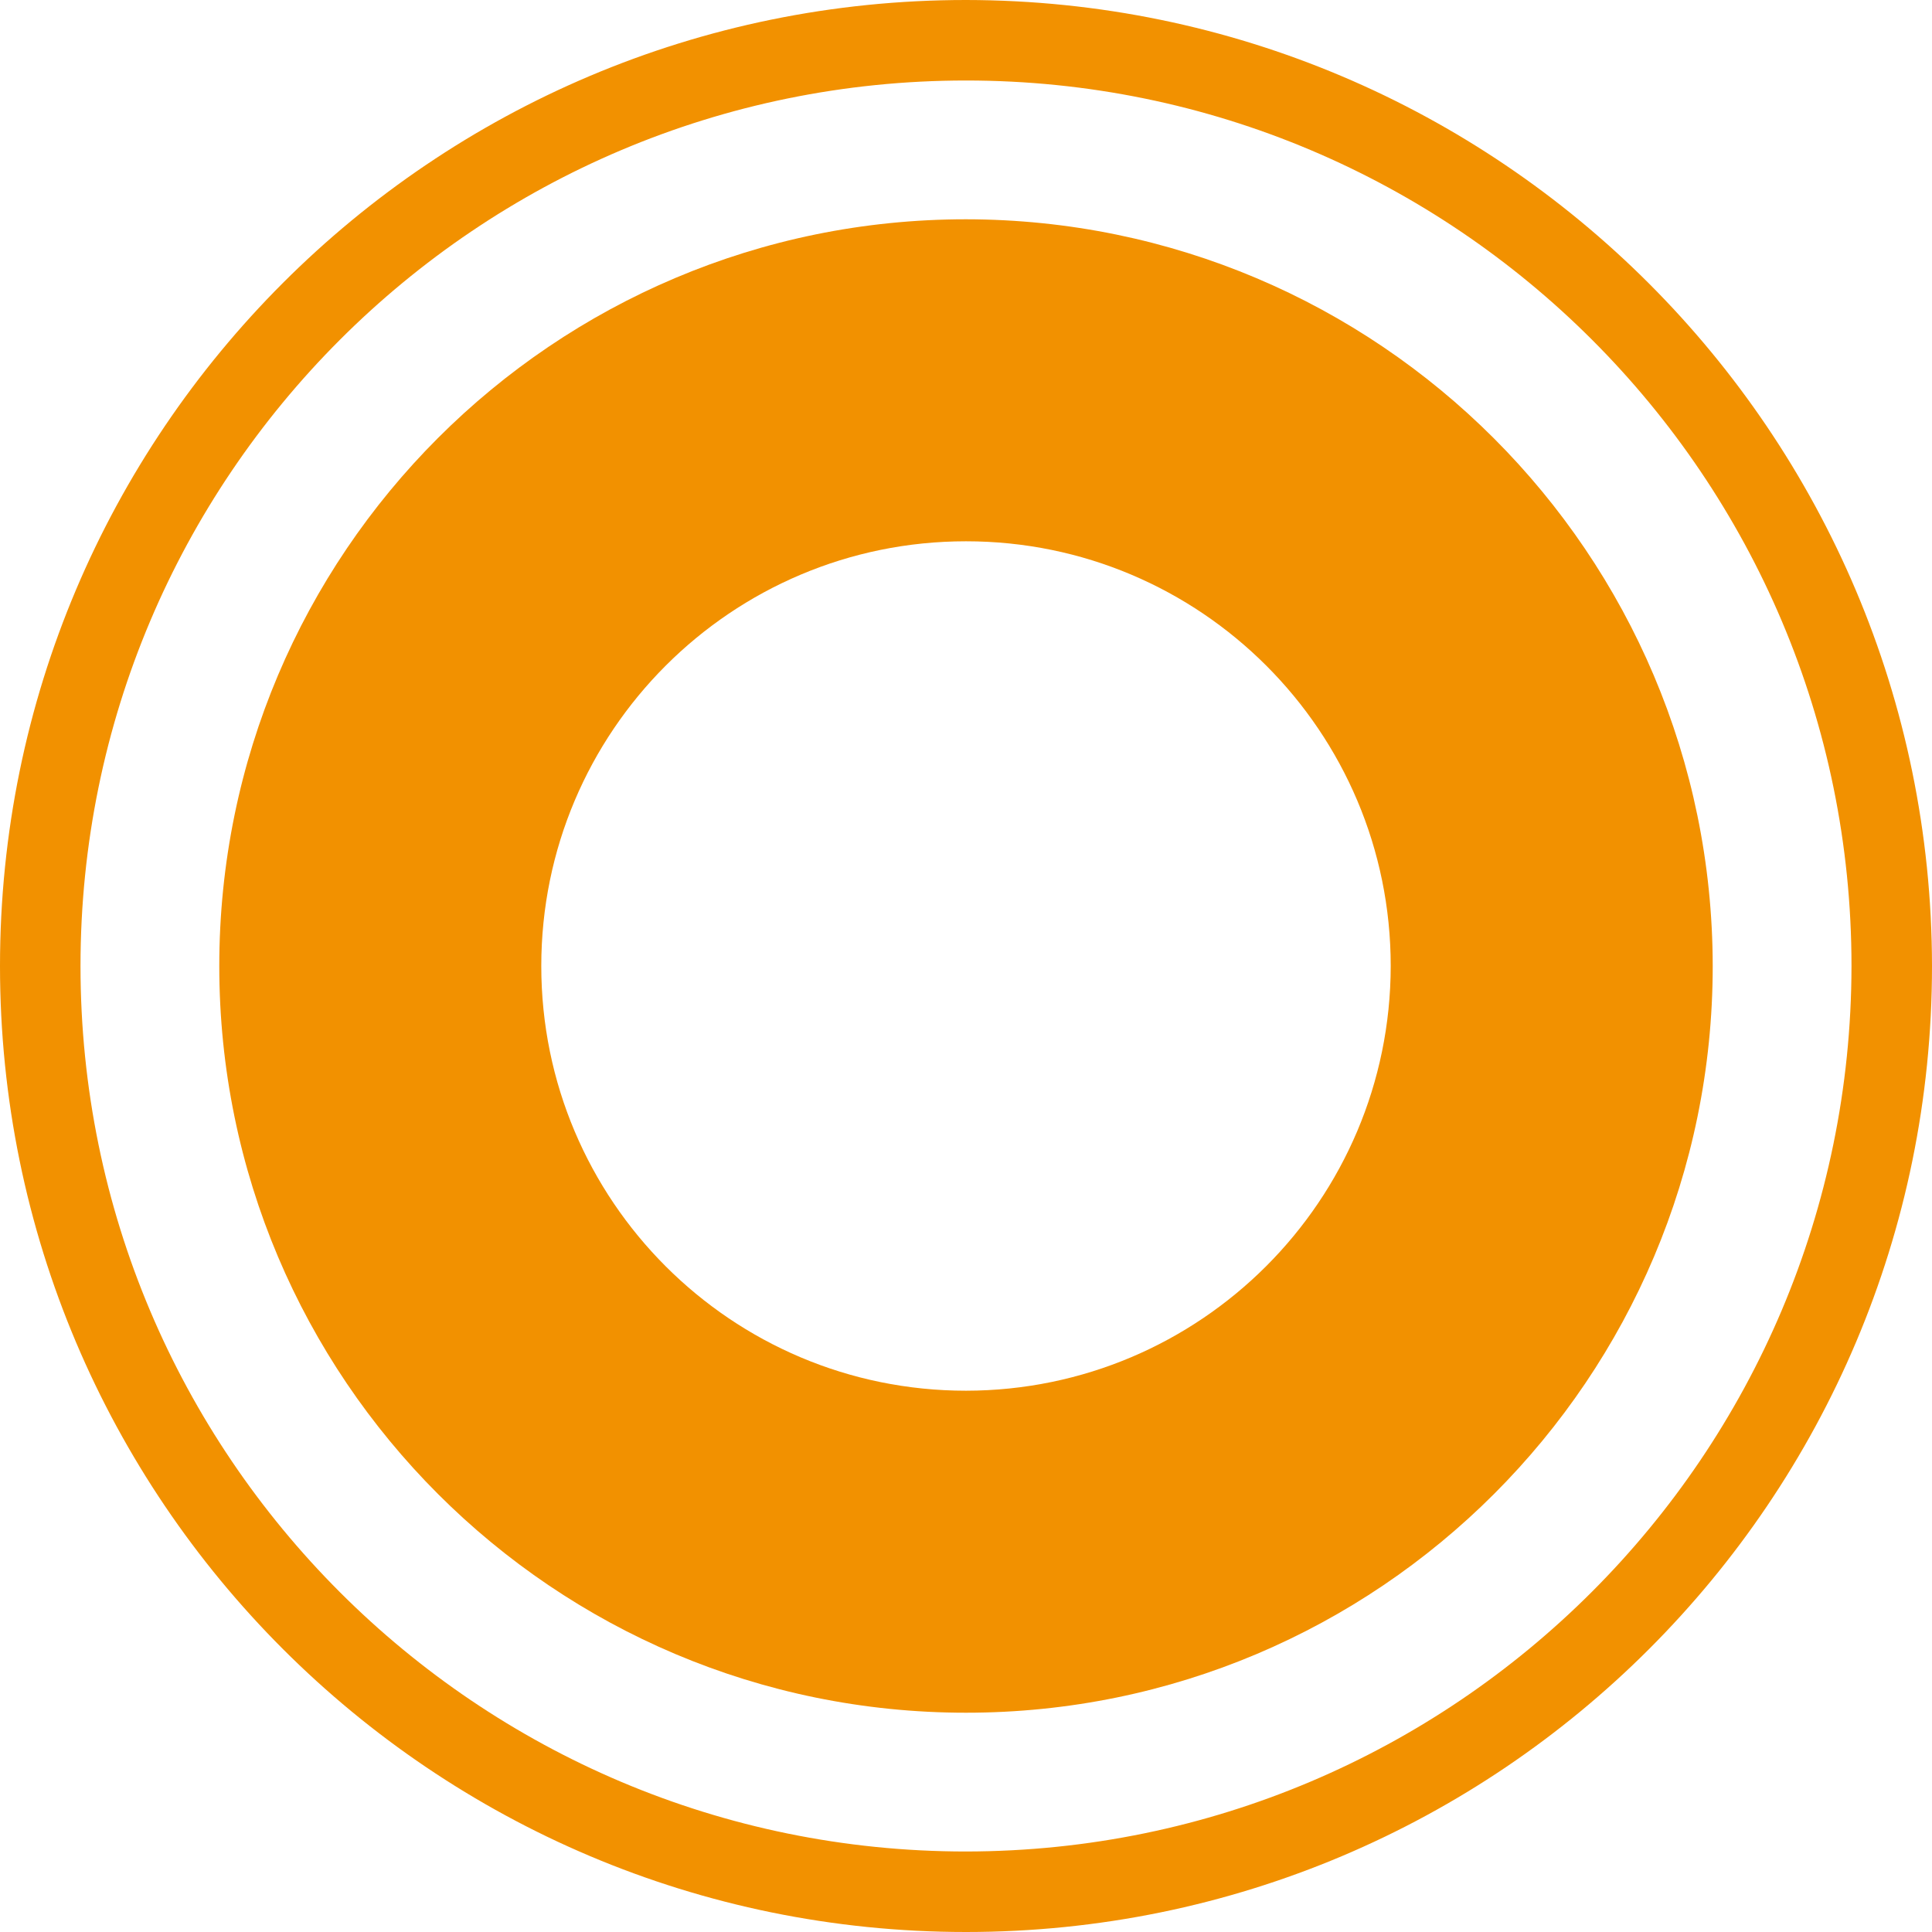
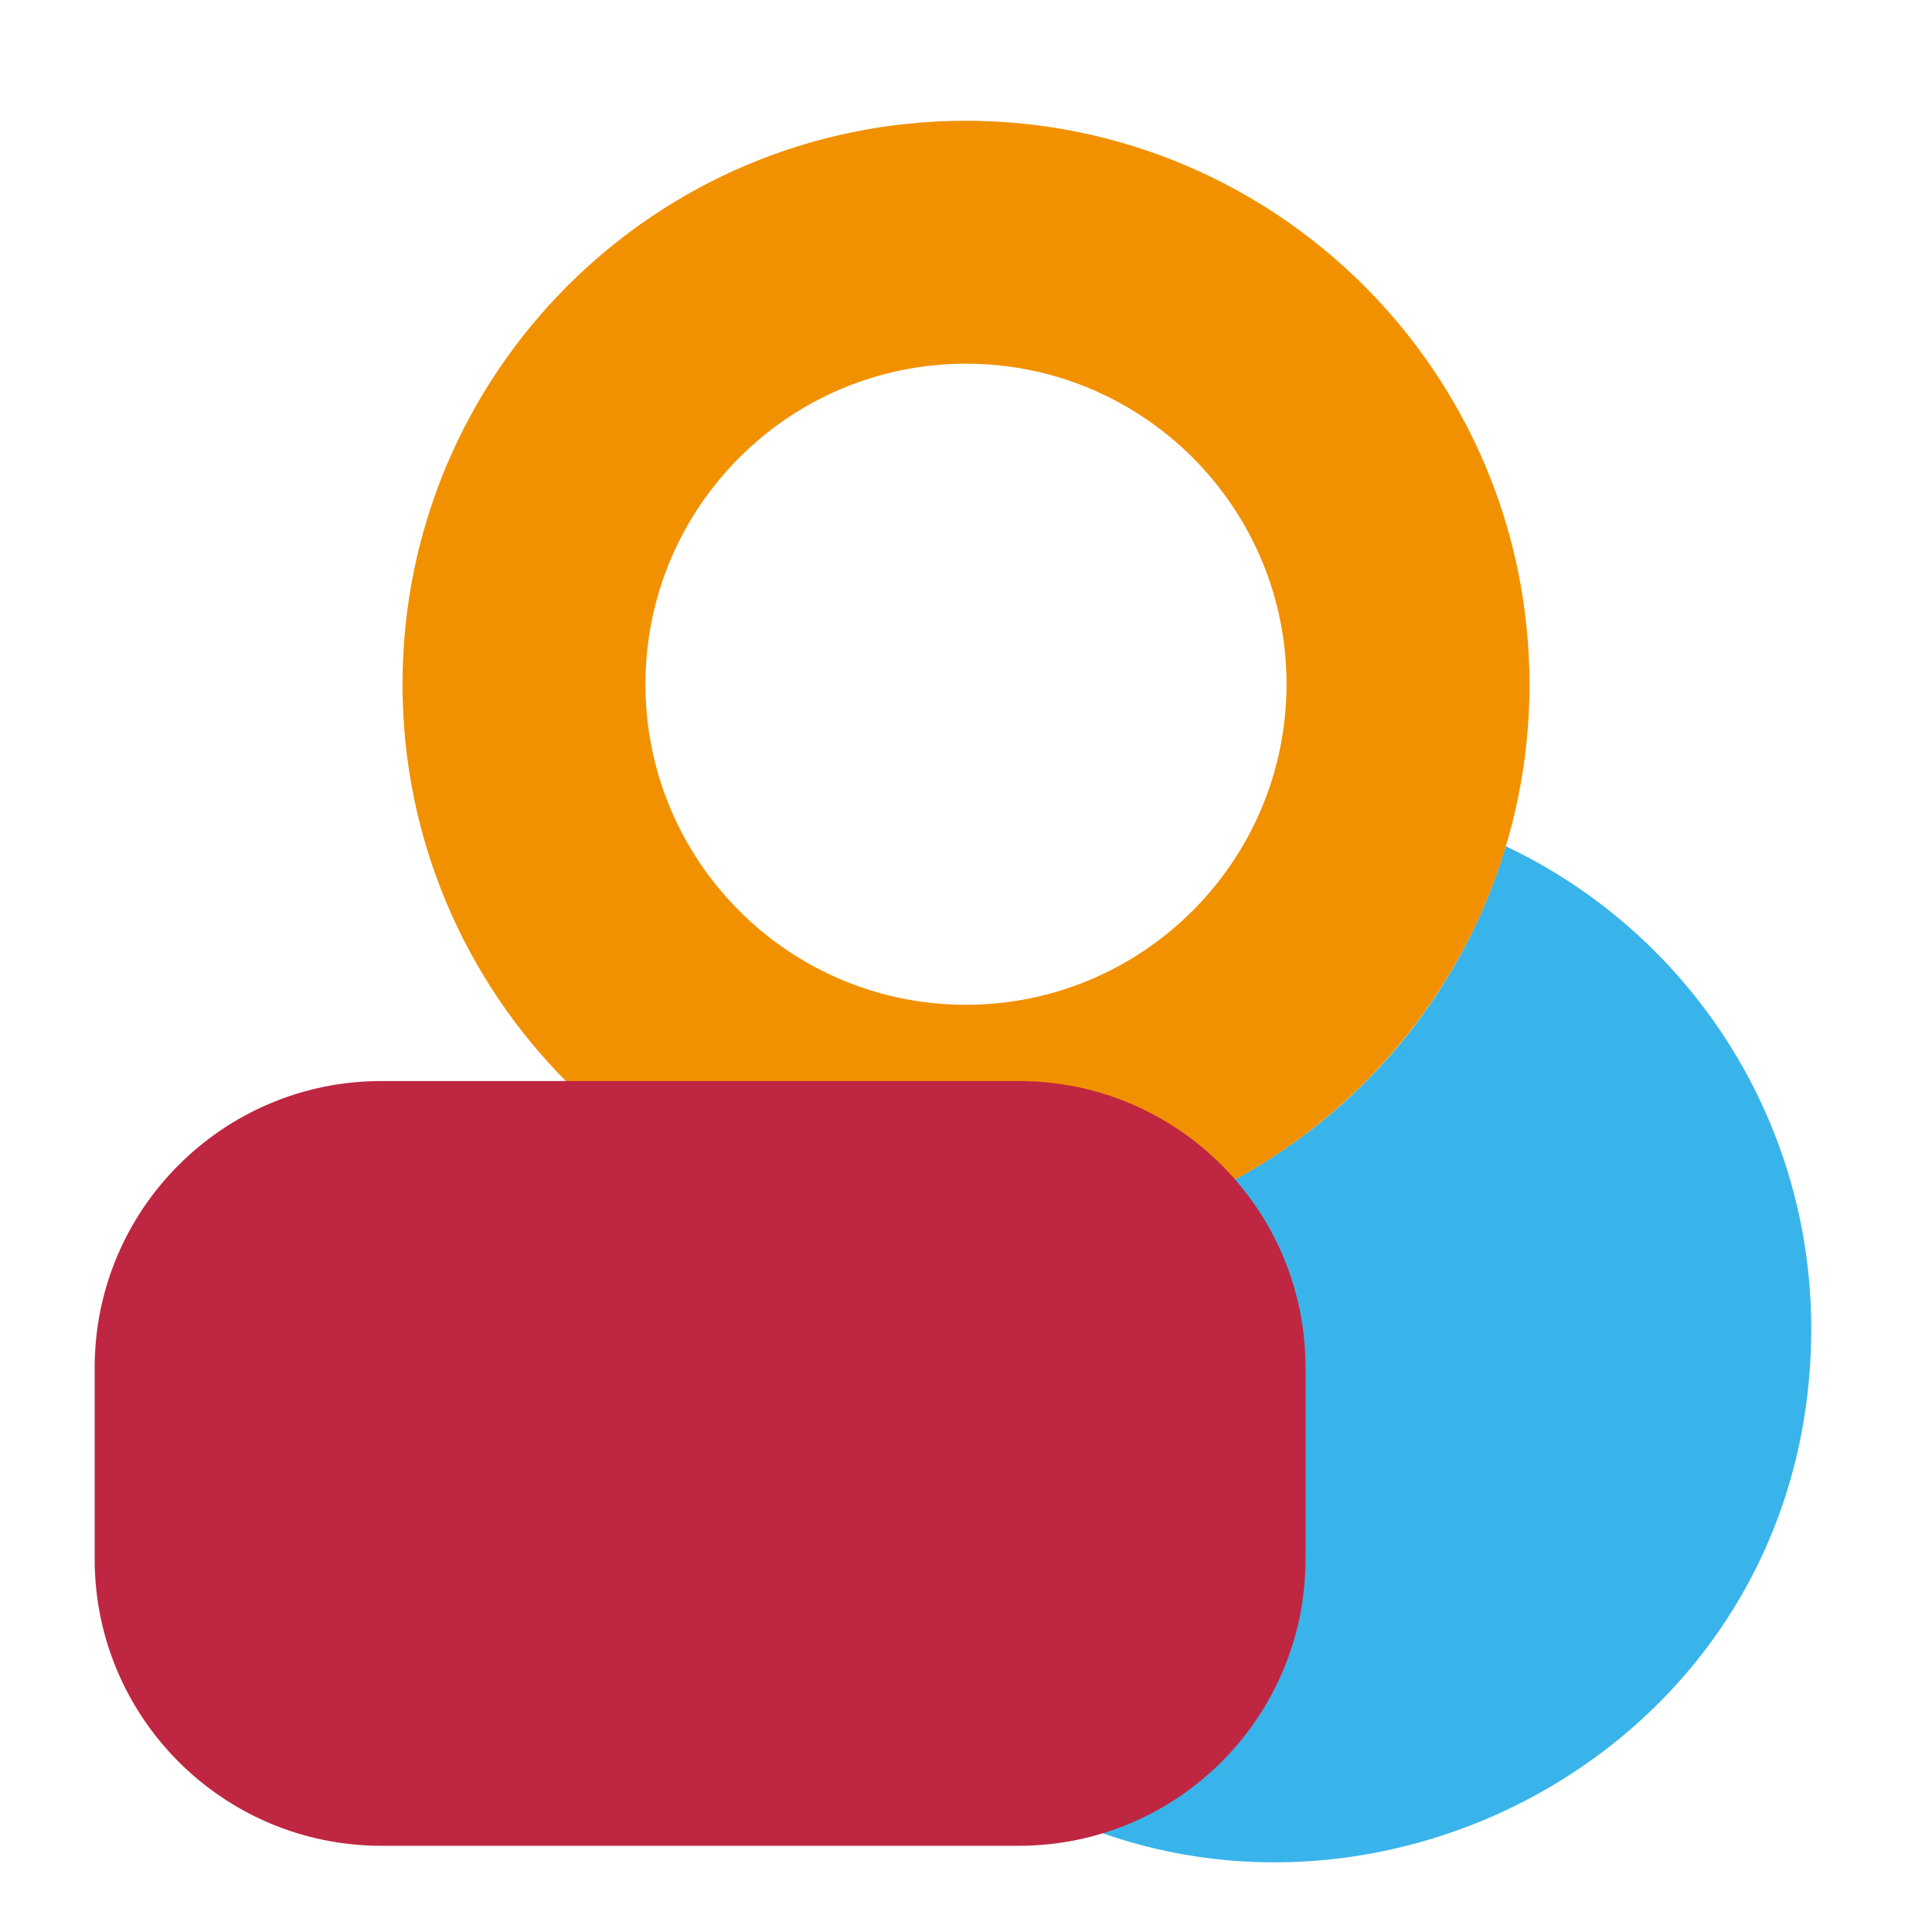
- <svg xmlns="http://www.w3.org/2000/svg" id="Слой_1" data-name="Слой 1" viewBox="0 0 24 24" version="1.1">
+ <svg xmlns="http://www.w3.org/2000/svg" id="Слой_1" data-name="Слой 1" viewBox="0 0 24 24" version="1.1" xml:space="preserve">
  <defs id="defs158702">
-     <style id="style158697">.cls-1,.cls-5,.cls-6{fill:none;}.cls-2{clip-path:url(#clip-path);}.cls-3{fill:#DED3DD;}.cls-4{fill:#42B8EB;}.cls-5,.cls-6{stroke:#8f8f8f;stroke-width:0.25px;}.cls-5{stroke-linecap:round;stroke-linejoin:round;}.cls-6{stroke-miterlimit:10;}.cls-7{fill:#f29100;}</style>
+     <style id="style158697">.cls-1,.cls-5,.cls-6{fill:none;}.cls-2{clip-path:url(#clip-path);}.cls-3{fill:#545454;}.cls-4{fill:#1a81c4;}.cls-5,.cls-6{stroke:#b9b9b9;stroke-width:0.25px;}.cls-5{stroke-linecap:round;stroke-linejoin:round;}.cls-6{stroke-miterlimit:10;}.cls-7{fill:#f29100;}</style>
    <clipPath id="clip-path">
      <rect class="cls-1" x="1" y="-29" width="24" height="24" rx="4" id="rect158699" />
    </clipPath>
+     <style id="style158697-2">.cls-1,.cls-5,.cls-6{fill:none;}.cls-2{clip-path:url(#clip-path);}.cls-3{fill:#545454;}.cls-4{fill:#1a81c4;}.cls-5,.cls-6{stroke:#b9b9b9;stroke-width:0.25px;}.cls-5{stroke-linecap:round;stroke-linejoin:round;}.cls-6{stroke-miterlimit:10;}.cls-7{fill:#f29100;}</style>
+     <clipPath id="clip-path-6">
+       <rect class="cls-1" x="1" y="-29" width="24" height="24" rx="4" id="rect158699-1" />
+     </clipPath>
+     <style id="style158697-3">.cls-1,.cls-5,.cls-6{fill:none;}.cls-2{clip-path:url(#clip-path);}.cls-3{fill:#545454;}.cls-4{fill:#1a81c4;}.cls-5,.cls-6{stroke:#b9b9b9;stroke-width:0.25px;}.cls-5{stroke-linecap:round;stroke-linejoin:round;}.cls-6{stroke-miterlimit:10;}.cls-7{fill:#f29100;}</style>
+     <clipPath id="clip-path-5">
+       <rect class="cls-1" x="1" y="-29" width="24" height="24" rx="4" id="rect158699-17" />
+     </clipPath>
  </defs>
-   <g class="cls-2" clip-path="url(#clip-path)" id="g158744" transform="translate(-1,-1)">
-     <path class="cls-3" d="M 18.358,-5.144 A 1.351,1.351 0 0 1 17.007,-6.495 V -8.314 H 2.933 V 5.697 H 4.815 A 1.351,1.351 0 0 1 6.166,7.048 V 9.12 H 20.304 V -5.144 Z M 6.85,-5.06 A 0.935,0.935 0 0 1 5.915,-5.995 0.935,0.935 0 0 1 6.85,-6.93 0.935,0.935 0 0 1 7.785,-5.995 0.935,0.935 0 0 1 6.85,-5.06 Z M 16.928,7.599 a 0.935,0.935 0 1 1 0.935,-0.935 0.935,0.935 0 0 1 -0.935,0.935 z" id="path158706" />
-     <rect class="cls-4" x="17.249" y="-0.853" width="1.954" height="1.281" id="rect158708" />
-     <rect class="cls-5" x="6.277" y="-3.906" width="9.413" height="8.546" id="rect158710" />
-     <polyline class="cls-6" points="9.304 1.312 11.475 1.312 11.475 4.629" id="polyline158712" />
-     <polyline class="cls-6" points="9.368 3.161 10.157 3.161 10.157 4.445" id="polyline158714" />
-     <line class="cls-6" x1="14.383" y1="1.321" x2="15.615" y2="1.321" id="line158716" />
-     <line class="cls-6" x1="14.383" y1="3.133" x2="15.615" y2="3.133" id="line158718" />
-     <path class="cls-4" d="M 10.604,7.295 A 0.64,0.64 0 1 1 11.244,6.654 0.64,0.64 0 0 1 10.604,7.295 Z" id="path158720" />
-     <path class="cls-4" d="m 8.665,7.295 a 0.64,0.64 0 1 1 0.64,-0.64 0.64,0.64 0 0 1 -0.64,0.64 z" id="path158722" />
-     <path class="cls-4" d="m 5.114,1.989 a 0.64,0.64 0 1 1 -0.64,-0.64 0.64,0.64 0 0 1 0.64,0.64 z" id="path158724" />
-     <rect class="cls-4" x="7.422" y="-1.165" width="1.953" height="1.281" id="rect158726" />
-     <rect class="cls-4" x="7.422" y="0.683" width="1.953" height="1.281" id="rect158728" />
-     <rect class="cls-4" x="7.422" y="2.531" width="1.953" height="1.281" id="rect158730" />
-     <rect class="cls-4" x="12.441" y="-1.165" width="1.954" height="1.281" id="rect158732" />
-     <rect class="cls-4" x="12.441" y="0.683" width="1.954" height="1.281" id="rect158734" />
-     <rect class="cls-4" x="12.441" y="2.531" width="1.954" height="1.281" id="rect158736" />
-     <path class="cls-3" d="m 37.41,-5.144 a 1.351,1.351 0 0 1 -1.351,-1.351 V -8.314 H 21.985 V 5.697 h 1.882 a 1.351,1.351 0 0 1 1.351,1.351 V 9.12 H 39.356 V -5.144 Z M 25.902,-5.06 a 0.935,0.935 0 0 1 -0.935,-0.935 0.935,0.935 0 0 1 0.935,-0.935 0.935,0.935 0 0 1 0.935,0.935 0.935,0.935 0 0 1 -0.935,0.935 z M 35.98,7.599 A 0.935,0.935 0 1 1 36.915,6.664 0.935,0.935 0 0 1 35.98,7.599 Z" id="path158738" />
-     <rect class="cls-5" x="25.329" y="-3.906" width="9.413" height="8.546" id="rect158740" />
-     <path class="cls-4" d="m 24.166,1.989 a 0.64,0.64 0 1 1 -0.64,-0.64 0.64,0.64 0 0 1 0.64,0.64 z" id="path158742" />
-   </g>
-   <path class="cls-7" d="M 12,0 A 12,12 0 1 0 24,12 12.014,12.014 0 0 0 12,0 Z m 0,23 A 11,11 0 1 1 23,12 11.012,11.012 0 0 1 12,23 Z" id="path158746" />
-   <path class="cls-7" d="M 12,2.724 A 9.276,9.276 0 1 0 21.276,12 9.286,9.286 0 0 0 12,2.724 Z M 12,17.276 A 5.276,5.276 0 1 1 17.276,12 5.282,5.282 0 0 1 12,17.276 Z" id="path158748" />
+   <path id="path158748-4" style="fill:#39b4ea;stroke-width:1" class="cls-7" d="m 18.705,10.512 c -1.179,3.928 -5.468,6.006 -9.281,4.496 -0.49,2.074 -0.009,4.394 1.771,6.174 C 15.367,25.353 22.5,22.4 22.5,16.5 c -0.003,-2.644 -1.553,-4.927 -3.795,-5.988 z" />
+   <path class="cls-7" d="M 12,1.5 A 7,7 0 1 0 19,8.5 7.008,7.008 0 0 0 12,1.5 Z m 0,10.982 A 3.982,3.982 0 1 1 15.982,8.5 3.986,3.986 0 0 1 12,12.482 Z" id="path158748" style="stroke-width:1" />
+   <rect style="fill:#bf2641;stroke:none;stroke-width:1.002;stroke-miterlimit:2" id="rect1" width="15.042" height="9.5" x="1.176" y="13.429" ry="3.562" />
</svg>
